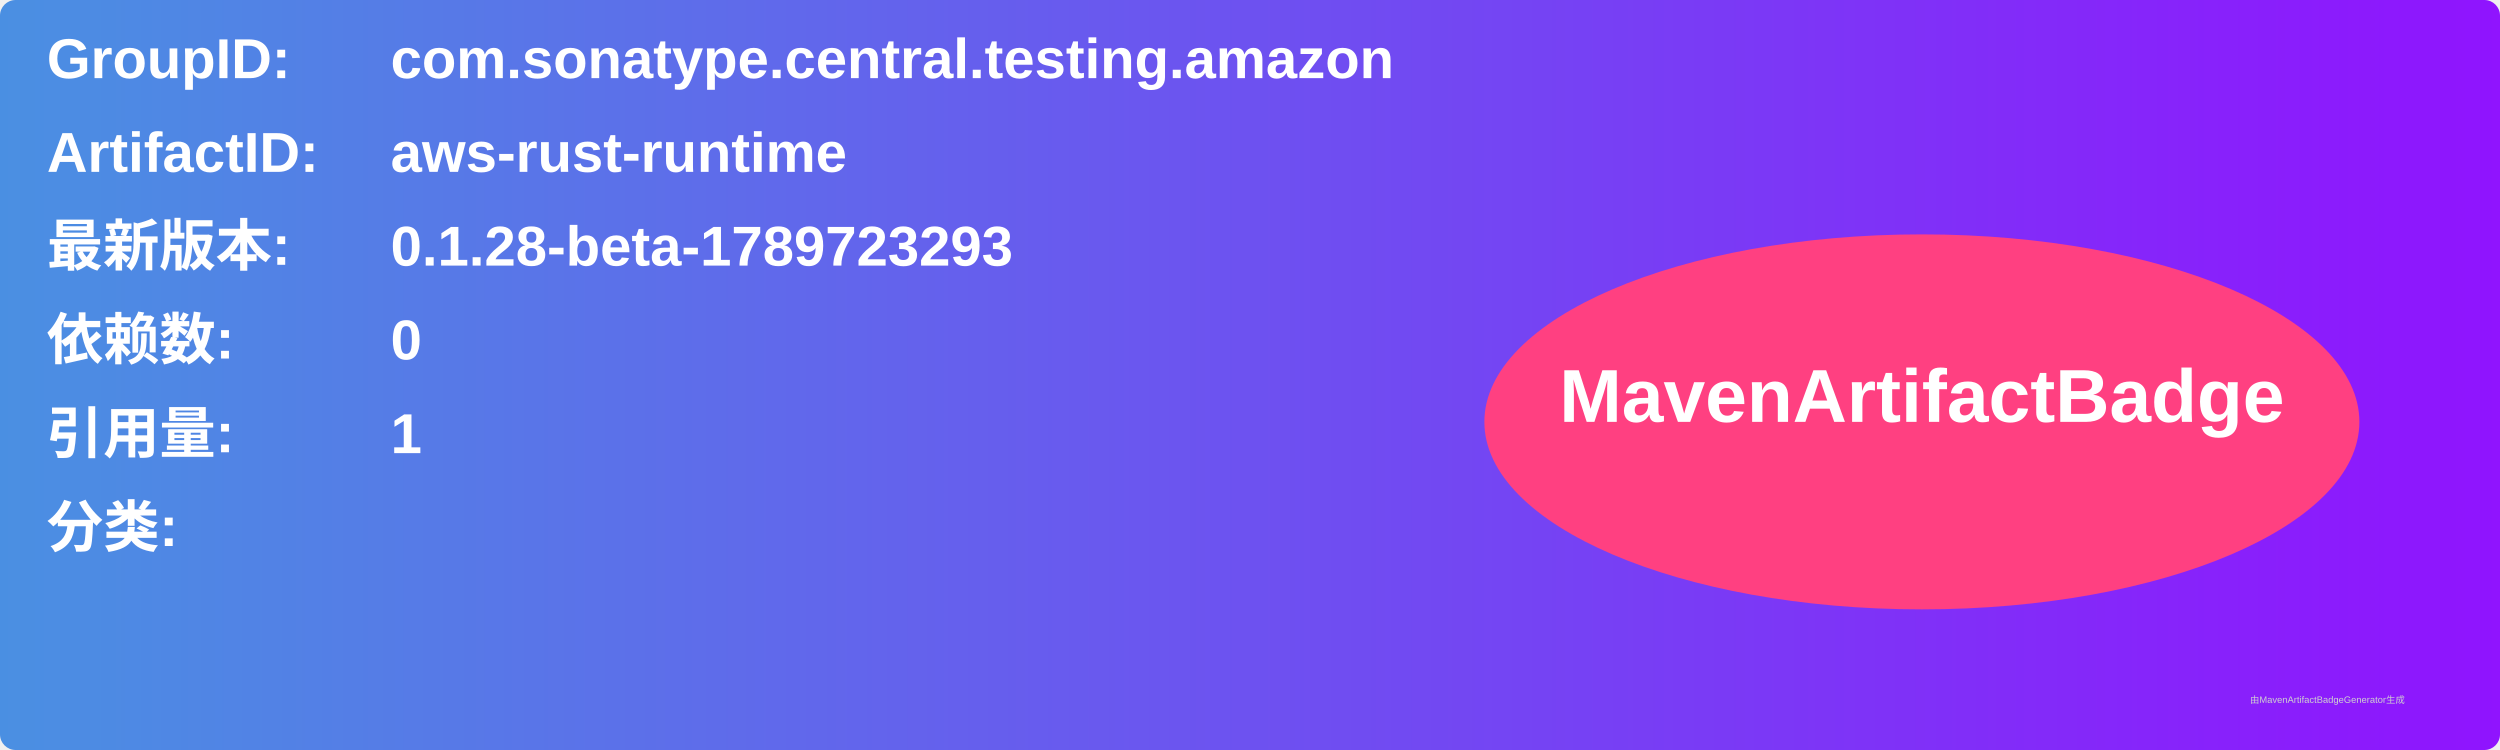
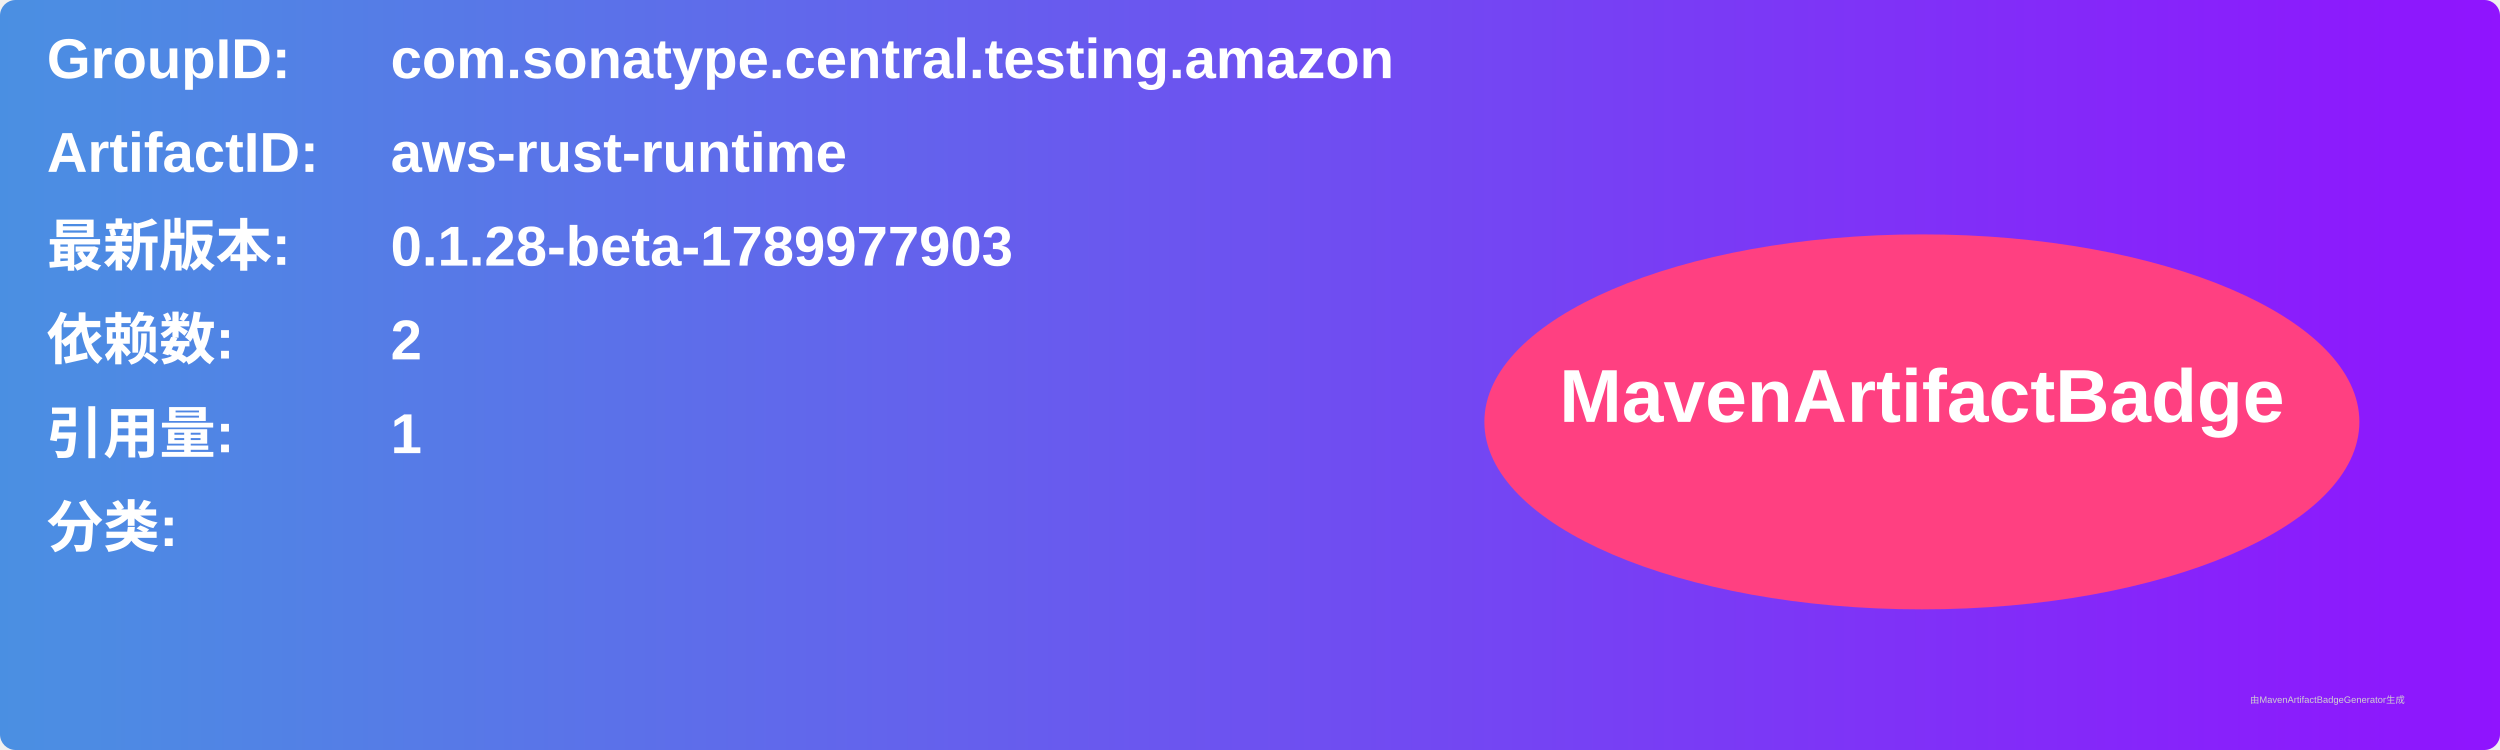
<svg xmlns="http://www.w3.org/2000/svg" width="800" height="240" viewBox="0 0 800 240">
  <linearGradient id="grad" x1="0%" y1="0%" x2="100%" y2="0%">
    <stop offset="0%" stop-color="#4a90e2" />
    <stop offset="100%" stop-color="#9013fe" />
  </linearGradient>
  <rect width="100%" height="100%" rx="5" ry="5" fill="url(#grad)" />
  <g transform="translate(15, 15)">
    <text x="0" y="10" font-family="Arial" font-size="18" fill="white" font-weight="bold" width="260">GroupID:</text>
    <text x="110" y="10" font-family="Arial" font-size="18" fill="white" font-weight="bold" width="460">com.sonatype.central.testing.amazon</text>
    <text x="0" y="40" font-family="Arial" font-size="18" fill="white" font-weight="bold" width="260">ArtifactID:</text>
    <text x="110" y="40" font-family="Arial" font-size="18" fill="white" font-weight="bold" width="460">aws-rust-runtime</text>
    <text x="0" y="70" font-family="Arial" font-size="18" fill="white" font-weight="bold">最新版本:</text>
    <text x="110" y="70" font-family="Arial" font-size="18" fill="white" font-weight="bold">
-       <tspan font-weight="bold">0.1.28-beta-1789723293</tspan>
+       <tspan font-weight="bold">0.1.28-beta-1789977903</tspan>
    </text>
    <text x="0" y="100" font-family="Arial" font-size="18" fill="white" font-weight="bold">依赖数: </text>
    <text x="110" y="100" font-family="Arial" font-size="18" fill="white">
-       <tspan font-weight="bold">0</tspan>
+       <tspan font-weight="bold">2</tspan>
    </text>
    <text x="0" y="130" font-family="Arial" font-size="18" fill="white" font-weight="bold">引用量: </text>
    <text x="110" y="130" font-family="Arial" font-size="18" fill="white">
      <tspan font-weight="bold">1</tspan>
    </text>
    <text x="0" y="160" font-family="Arial" font-size="18" fill="white" font-weight="bold">分类:</text>
    <text x="10" y="190" font-family="Arial" font-size="10" fill="white">
      <tspan font-weight="bold" />
    </text>
    <ellipse cx="600" cy="120" rx="140" ry="60" fill="#ff4081" />
    <text x="600" y="120" text-anchor="middle" font-family="Arial" font-size="24" fill="white" font-weight="bold">MavenArtifactBadge</text>
  </g>
  <text x="720" y="225" font-family="Arial" font-size="3" fill="#d0d0d0">由MavenArtifactBadgeGenerator生成</text>
</svg>
